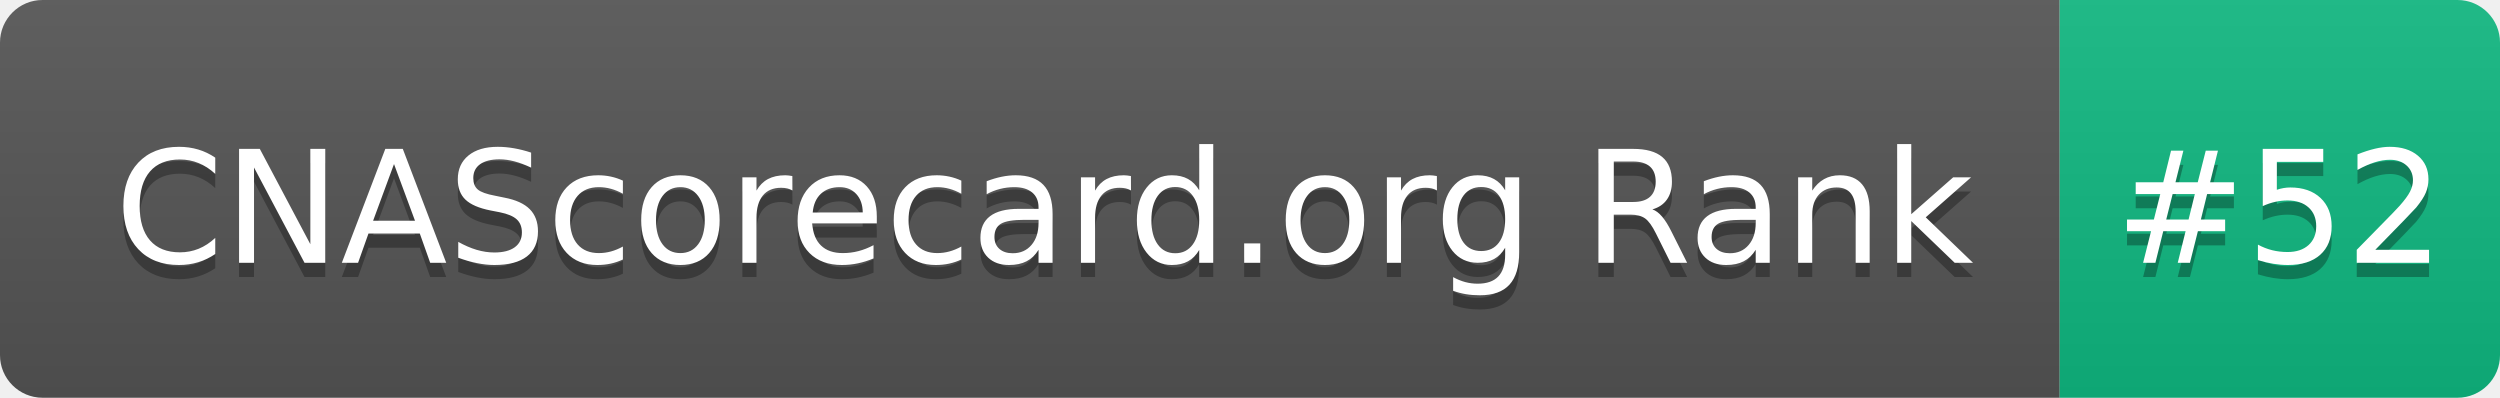
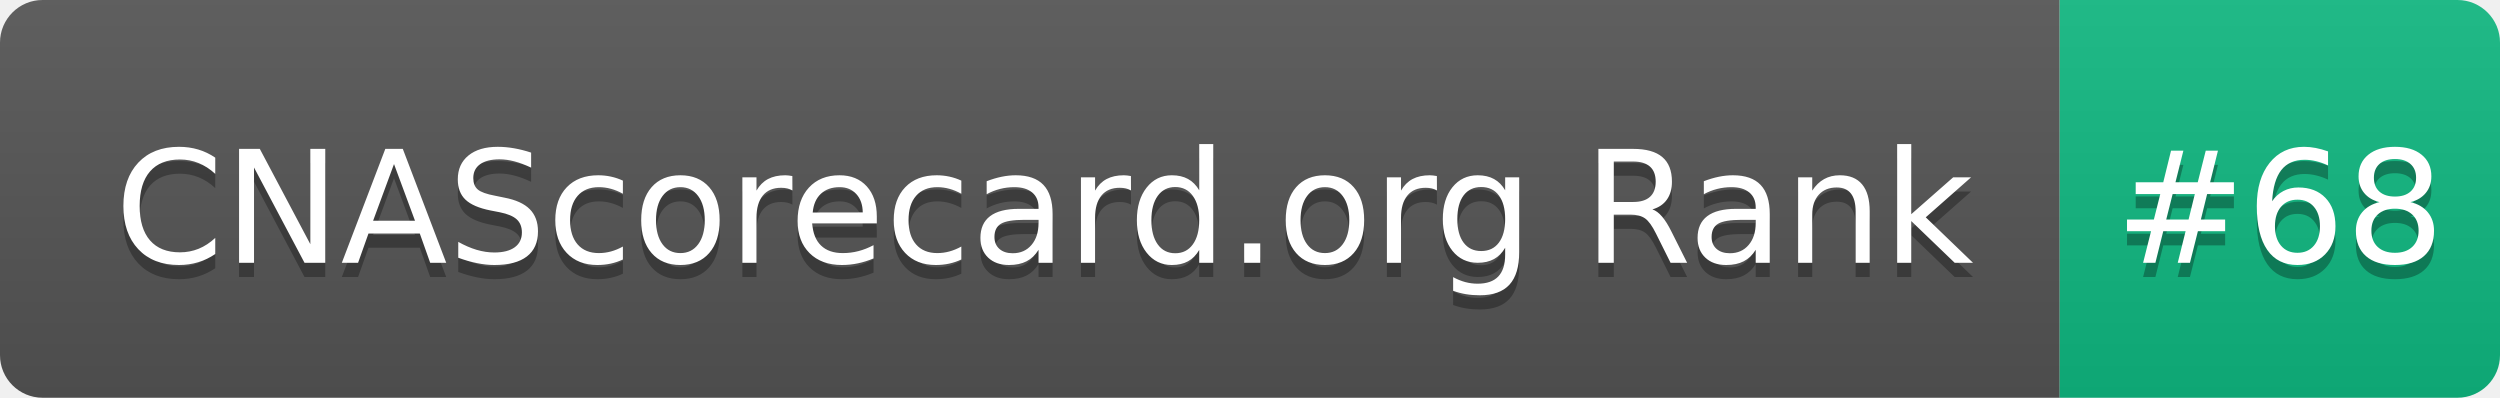
- <svg xmlns="http://www.w3.org/2000/svg" width="176" height="28" role="img" aria-label="CNAScorecard.org Rank: #52">
+ <svg xmlns="http://www.w3.org/2000/svg" width="176" height="28" role="img" aria-label="CNAScorecard.org Rank: #68">
  <linearGradient id="s" x2="0" y2="100%">
    <stop offset="0" stop-color="#bbb" stop-opacity=".1" />
    <stop offset="1" stop-opacity=".1" />
  </linearGradient>
  <clipPath id="r">
    <rect width="176" height="28" rx="3" fill="#fff" />
  </clipPath>
  <g clip-path="url(#r)">
    <rect width="145" height="28" fill="#555" />
    <rect x="145" width="31" height="28" fill="#10B981" />
    <rect width="176" height="28" fill="url(#s)" />
  </g>
  <g fill="#fff" text-anchor="middle" font-family="Verdana,Geneva,DejaVu Sans,sans-serif" text-rendering="geometricPrecision" font-size="110">
    <text aria-hidden="true" x="735" y="195" fill="#010101" fill-opacity=".3" transform="scale(.1)" textLength="1350">CNAScorecard.org Rank</text>
    <text x="735" y="185" transform="scale(.1)" fill="#fff" textLength="1350">CNAScorecard.org Rank</text>
-     <text aria-hidden="true" x="1605" y="195" fill="#010101" fill-opacity=".3" transform="scale(.1)" textLength="210">#52</text>
-     <text x="1605" y="185" transform="scale(.1)" fill="#fff" textLength="210">#52</text>
+     <text aria-hidden="true" x="1605" y="195" fill="#010101" fill-opacity=".3" transform="scale(.1)" textLength="210">#68</text>
+     <text x="1605" y="185" transform="scale(.1)" fill="#fff" textLength="210">#68</text>
  </g>
</svg>
